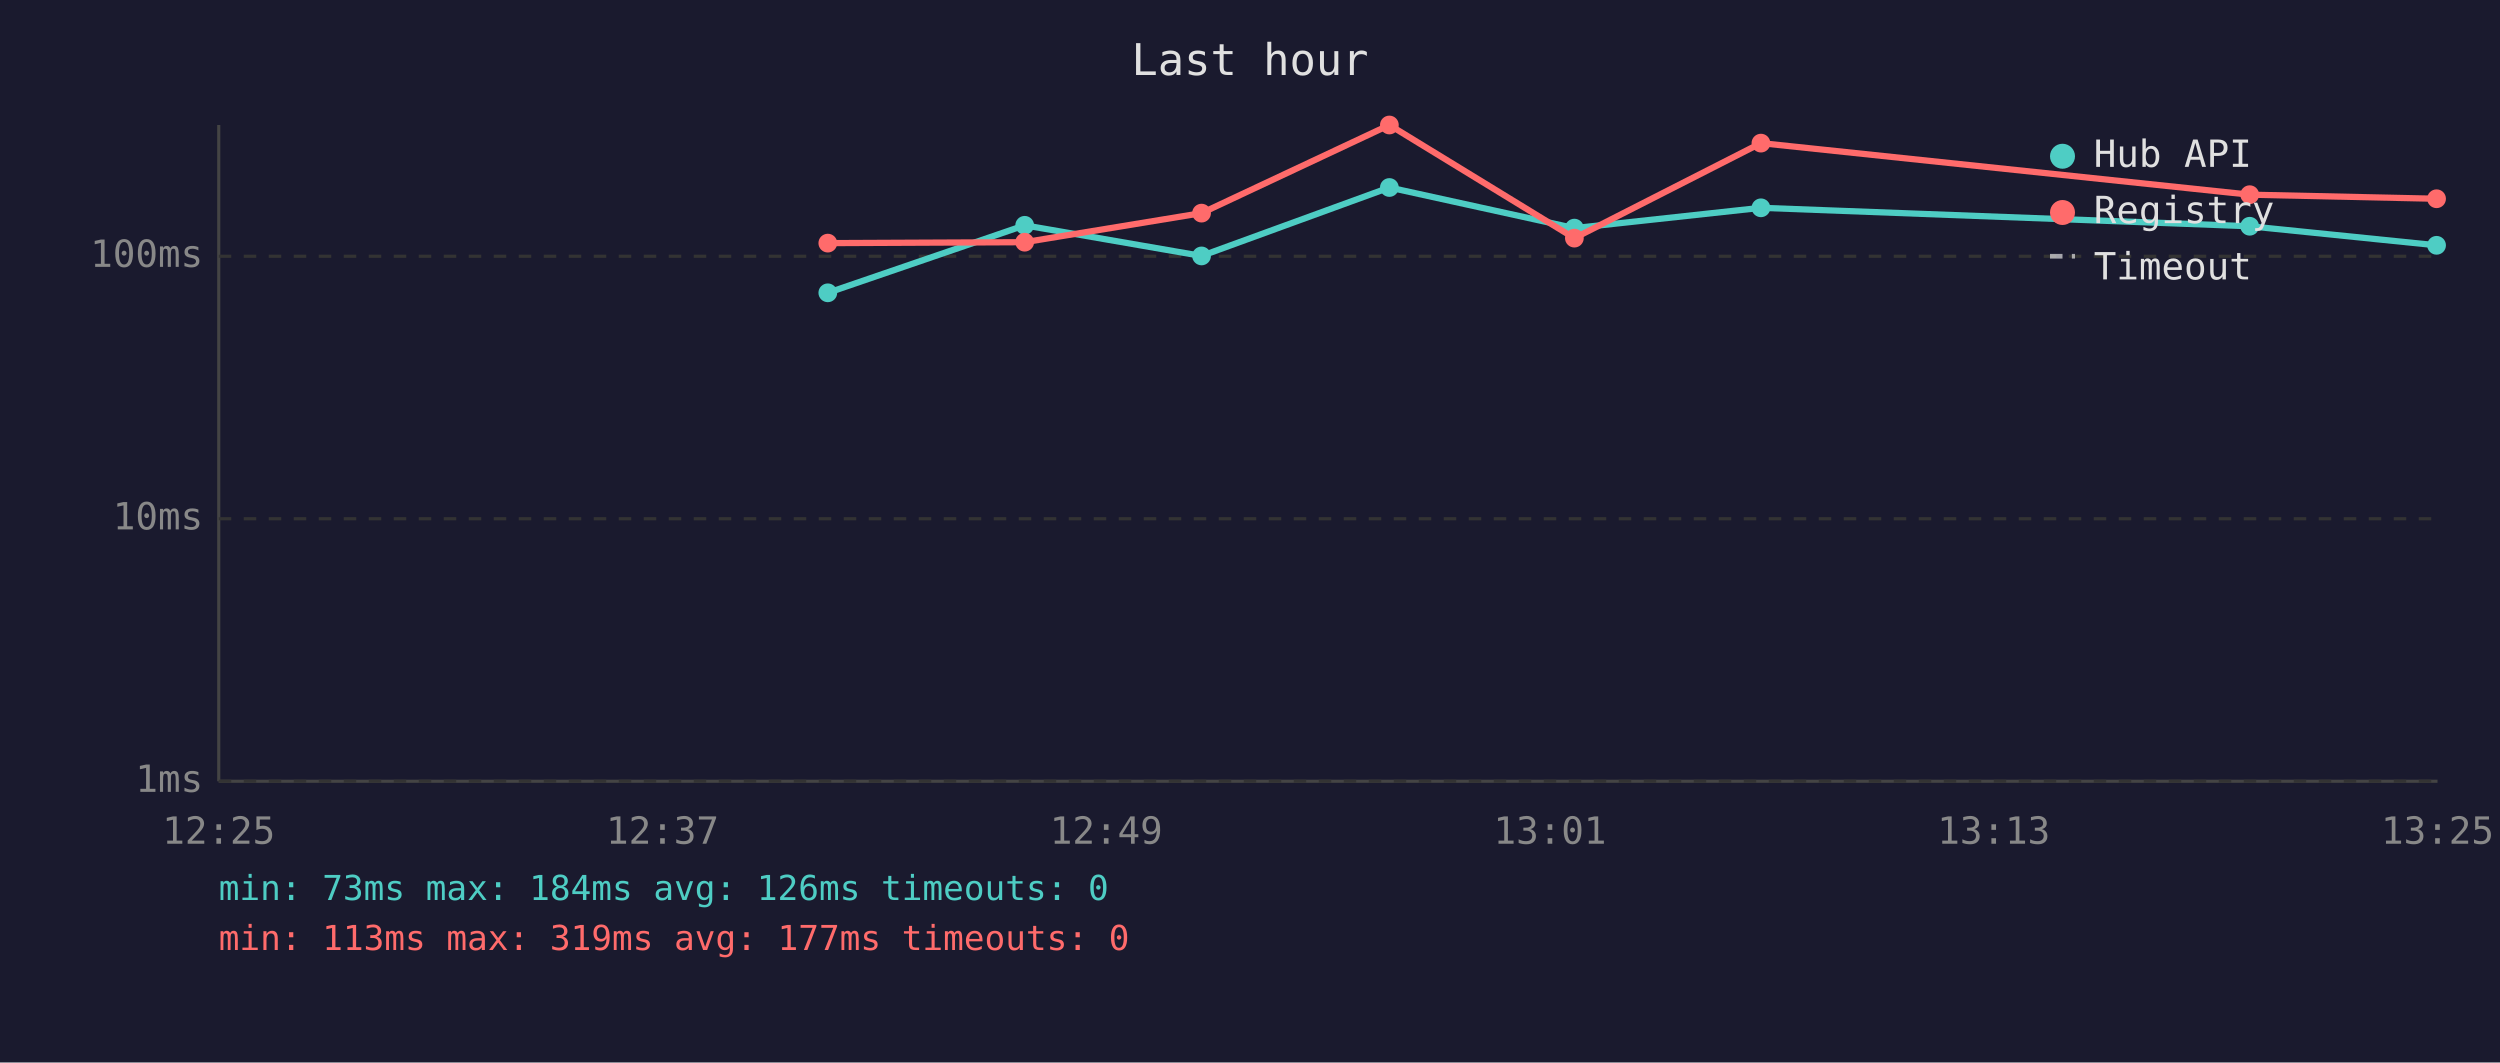
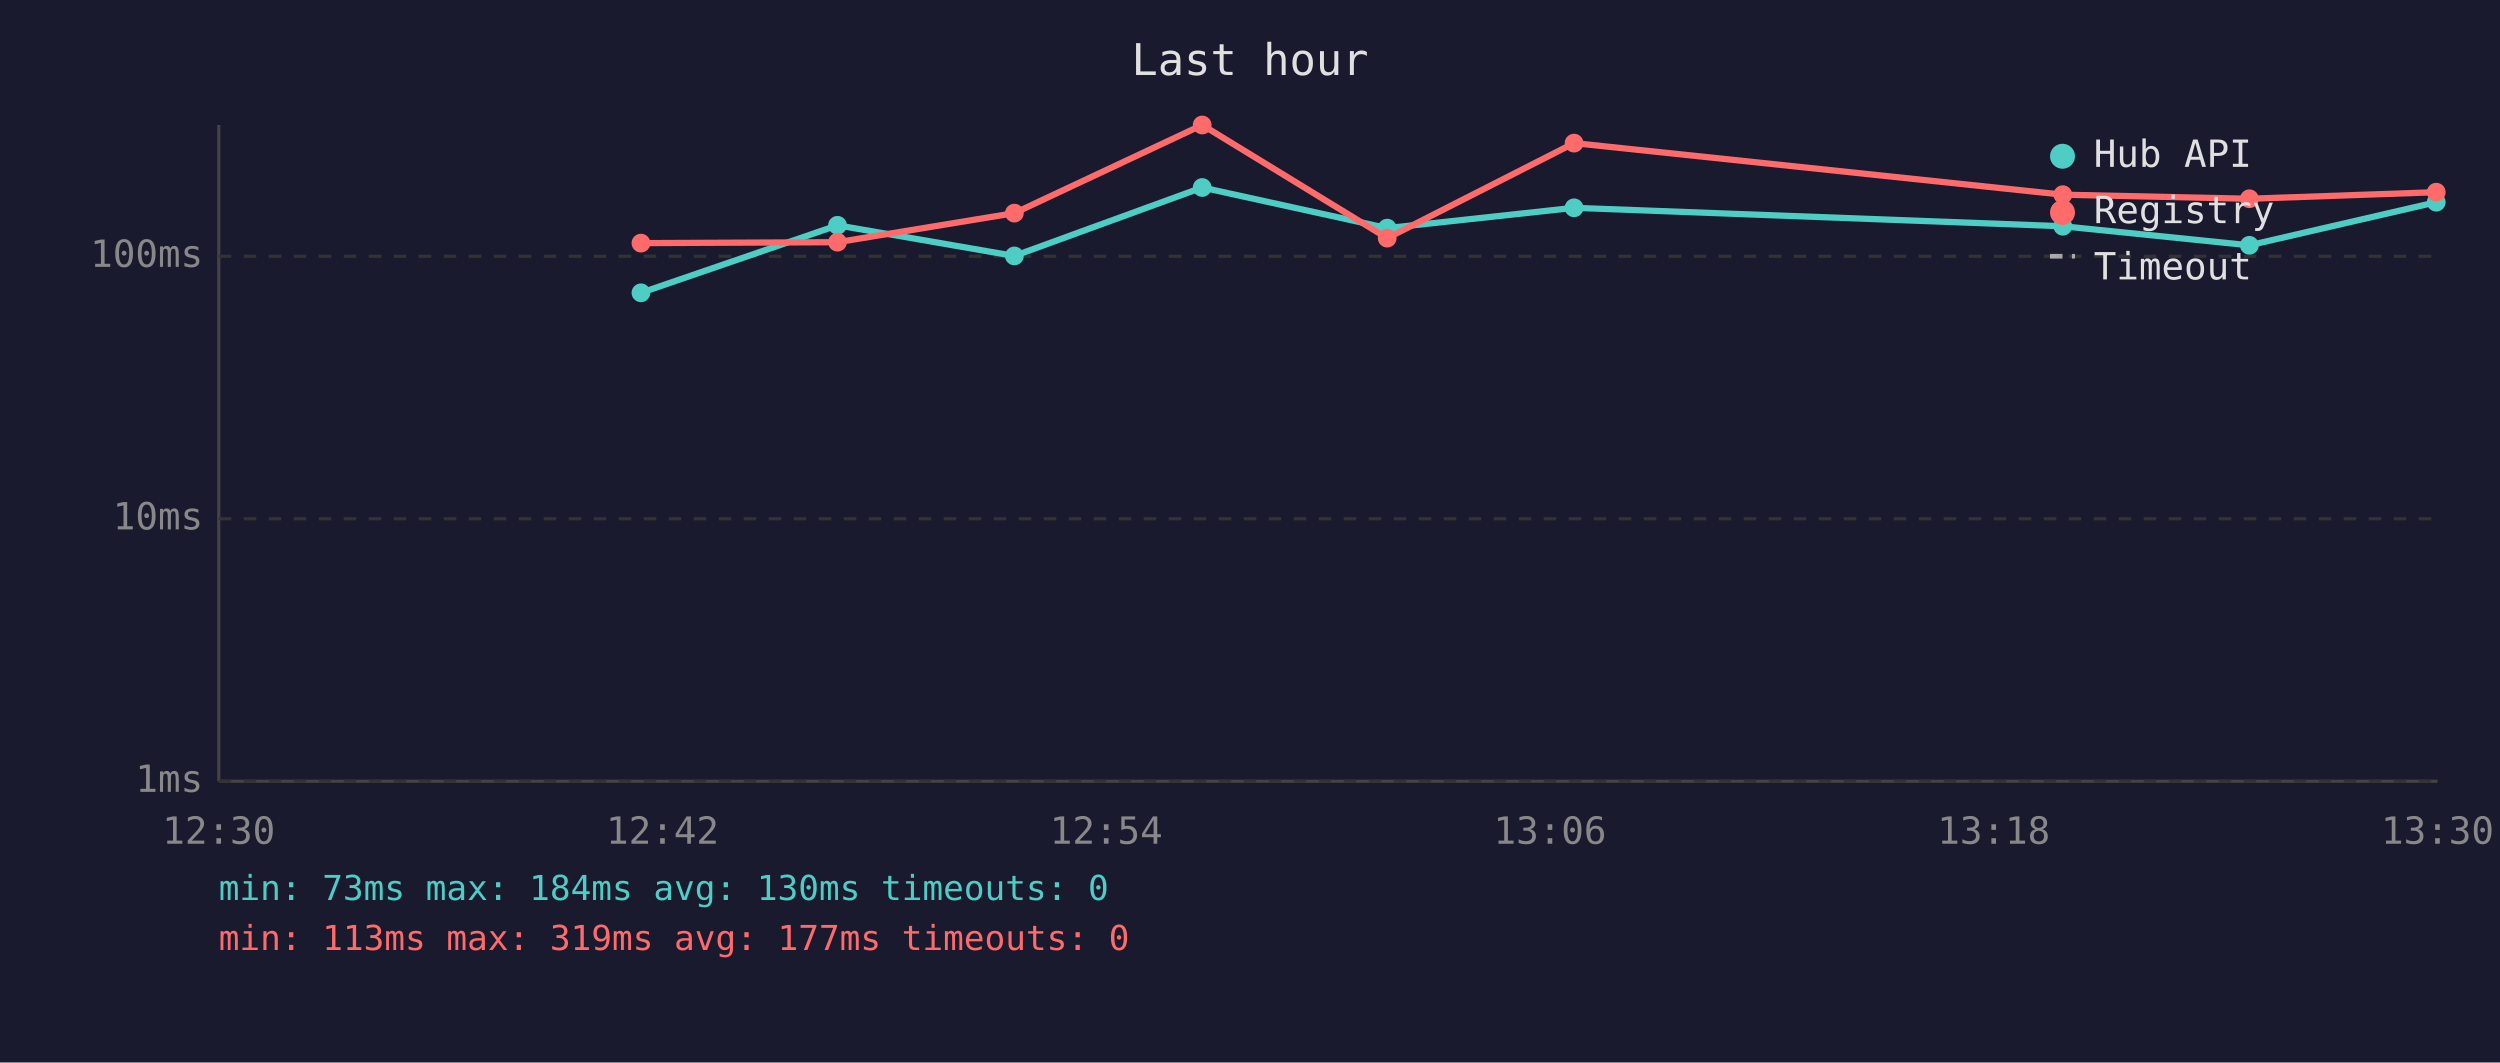
<svg xmlns="http://www.w3.org/2000/svg" viewBox="0 0 800 340" font-family="monospace" font-size="12">
  <rect width="800" height="340" fill="#1a1a2e" />
  <text x="400" y="24" fill="#e0e0e0" font-size="14" text-anchor="middle">Last hour</text>
  <line x1="70" y1="40" x2="70" y2="250" stroke="#444" stroke-width="1" />
  <line x1="70" y1="250" x2="780" y2="250" stroke="#444" stroke-width="1" />
  <line x1="70" y1="250" x2="780" y2="250" stroke="#333" stroke-width="1" stroke-dasharray="4" />
  <text x="65" y="250" fill="#888" text-anchor="end" dominant-baseline="middle">1ms</text>
  <line x1="70" y1="166" x2="780" y2="166" stroke="#333" stroke-width="1" stroke-dasharray="4" />
  <text x="65" y="166" fill="#888" text-anchor="end" dominant-baseline="middle">10ms</text>
  <line x1="70" y1="82" x2="780" y2="82" stroke="#333" stroke-width="1" stroke-dasharray="4" />
  <text x="65" y="82" fill="#888" text-anchor="end" dominant-baseline="middle">100ms</text>
-   <text x="70" y="270" fill="#888" text-anchor="middle">12:25</text>
-   <text x="212" y="270" fill="#888" text-anchor="middle">12:37</text>
-   <text x="354" y="270" fill="#888" text-anchor="middle">12:49</text>
-   <text x="496" y="270" fill="#888" text-anchor="middle">13:01</text>
-   <text x="638" y="270" fill="#888" text-anchor="middle">13:13</text>
-   <text x="780" y="270" fill="#888" text-anchor="middle">13:25</text>
-   <polyline points="264.9,93.7 327.9,72.1 384.5,81.9 444.6,60.0 503.8,73.0 563.5,66.5 719.9,72.4 779.7,78.5" fill="none" stroke="#4ecdc4" stroke-width="2" opacity="1" />
-   <circle cx="264.9" cy="93.7" r="3" fill="#4ecdc4" />
-   <circle cx="327.9" cy="72.1" r="3" fill="#4ecdc4" />
-   <circle cx="384.5" cy="81.9" r="3" fill="#4ecdc4" />
-   <circle cx="444.6" cy="60.0" r="3" fill="#4ecdc4" />
-   <circle cx="503.8" cy="73.0" r="3" fill="#4ecdc4" />
-   <circle cx="563.5" cy="66.5" r="3" fill="#4ecdc4" />
-   <circle cx="719.9" cy="72.4" r="3" fill="#4ecdc4" />
-   <circle cx="779.7" cy="78.5" r="3" fill="#4ecdc4" />
-   <polyline points="264.9,77.8 327.9,77.5 384.5,68.2 444.6,40.0 503.8,76.2 563.5,45.8 719.9,62.3 779.7,63.6" fill="none" stroke="#ff6b6b" stroke-width="2" opacity="1" />
-   <circle cx="264.9" cy="77.8" r="3" fill="#ff6b6b" />
-   <circle cx="327.9" cy="77.5" r="3" fill="#ff6b6b" />
-   <circle cx="384.5" cy="68.2" r="3" fill="#ff6b6b" />
-   <circle cx="444.6" cy="40.0" r="3" fill="#ff6b6b" />
-   <circle cx="503.8" cy="76.2" r="3" fill="#ff6b6b" />
-   <circle cx="563.5" cy="45.8" r="3" fill="#ff6b6b" />
-   <circle cx="719.9" cy="62.3" r="3" fill="#ff6b6b" />
-   <circle cx="779.7" cy="63.6" r="3" fill="#ff6b6b" />
+   <text x="70" y="270" fill="#888" text-anchor="middle">12:30</text>
+   <text x="212" y="270" fill="#888" text-anchor="middle">12:42</text>
+   <text x="354" y="270" fill="#888" text-anchor="middle">12:54</text>
+   <text x="496" y="270" fill="#888" text-anchor="middle">13:06</text>
+   <text x="638" y="270" fill="#888" text-anchor="middle">13:18</text>
+   <text x="780" y="270" fill="#888" text-anchor="middle">13:30</text>
+   <polyline points="205.1,93.7 268.0,72.1 324.6,81.9 384.7,60.0 443.9,73.0 503.7,66.5 660.1,72.4 719.8,78.5 779.6,64.7" fill="none" stroke="#4ecdc4" stroke-width="2" opacity="1" />
+   <circle cx="205.1" cy="93.7" r="3" fill="#4ecdc4" />
+   <circle cx="268.0" cy="72.1" r="3" fill="#4ecdc4" />
+   <circle cx="324.6" cy="81.9" r="3" fill="#4ecdc4" />
+   <circle cx="384.7" cy="60.0" r="3" fill="#4ecdc4" />
+   <circle cx="443.9" cy="73.0" r="3" fill="#4ecdc4" />
+   <circle cx="503.7" cy="66.5" r="3" fill="#4ecdc4" />
+   <circle cx="660.1" cy="72.4" r="3" fill="#4ecdc4" />
+   <circle cx="719.8" cy="78.5" r="3" fill="#4ecdc4" />
+   <circle cx="779.6" cy="64.7" r="3" fill="#4ecdc4" />
+   <polyline points="205.1,77.8 268.0,77.5 324.6,68.2 384.7,40.0 443.9,76.2 503.7,45.8 660.1,62.3 719.8,63.6 779.6,61.5" fill="none" stroke="#ff6b6b" stroke-width="2" opacity="1" />
+   <circle cx="205.1" cy="77.8" r="3" fill="#ff6b6b" />
+   <circle cx="268.0" cy="77.5" r="3" fill="#ff6b6b" />
+   <circle cx="324.6" cy="68.2" r="3" fill="#ff6b6b" />
+   <circle cx="384.7" cy="40.0" r="3" fill="#ff6b6b" />
+   <circle cx="443.9" cy="76.2" r="3" fill="#ff6b6b" />
+   <circle cx="503.7" cy="45.8" r="3" fill="#ff6b6b" />
+   <circle cx="660.1" cy="62.3" r="3" fill="#ff6b6b" />
+   <circle cx="719.8" cy="63.6" r="3" fill="#ff6b6b" />
+   <circle cx="779.6" cy="61.5" r="3" fill="#ff6b6b" />
  <circle cx="660" cy="50" r="4" fill="#4ecdc4" />
  <text x="670" y="50" fill="#e0e0e0" dominant-baseline="middle">Hub API</text>
  <circle cx="660" cy="68" r="4" fill="#ff6b6b" />
  <text x="670" y="68" fill="#e0e0e0" dominant-baseline="middle">Registry</text>
  <line x1="656" y1="82" x2="664" y2="82" stroke="#e0e0e0" stroke-width="1.5" stroke-dasharray="4,3" opacity="0.7" />
  <text x="670" y="86" fill="#e0e0e0" dominant-baseline="middle">Timeout</text>
-   <text x="70" y="288" fill="#4ecdc4" font-size="11">min: 73ms  max: 184ms  avg: 126ms  timeouts: 0</text>
+   <text x="70" y="288" fill="#4ecdc4" font-size="11">min: 73ms  max: 184ms  avg: 130ms  timeouts: 0</text>
  <text x="70" y="304" fill="#ff6b6b" font-size="11">min: 113ms  max: 319ms  avg: 177ms  timeouts: 0</text>
</svg>
